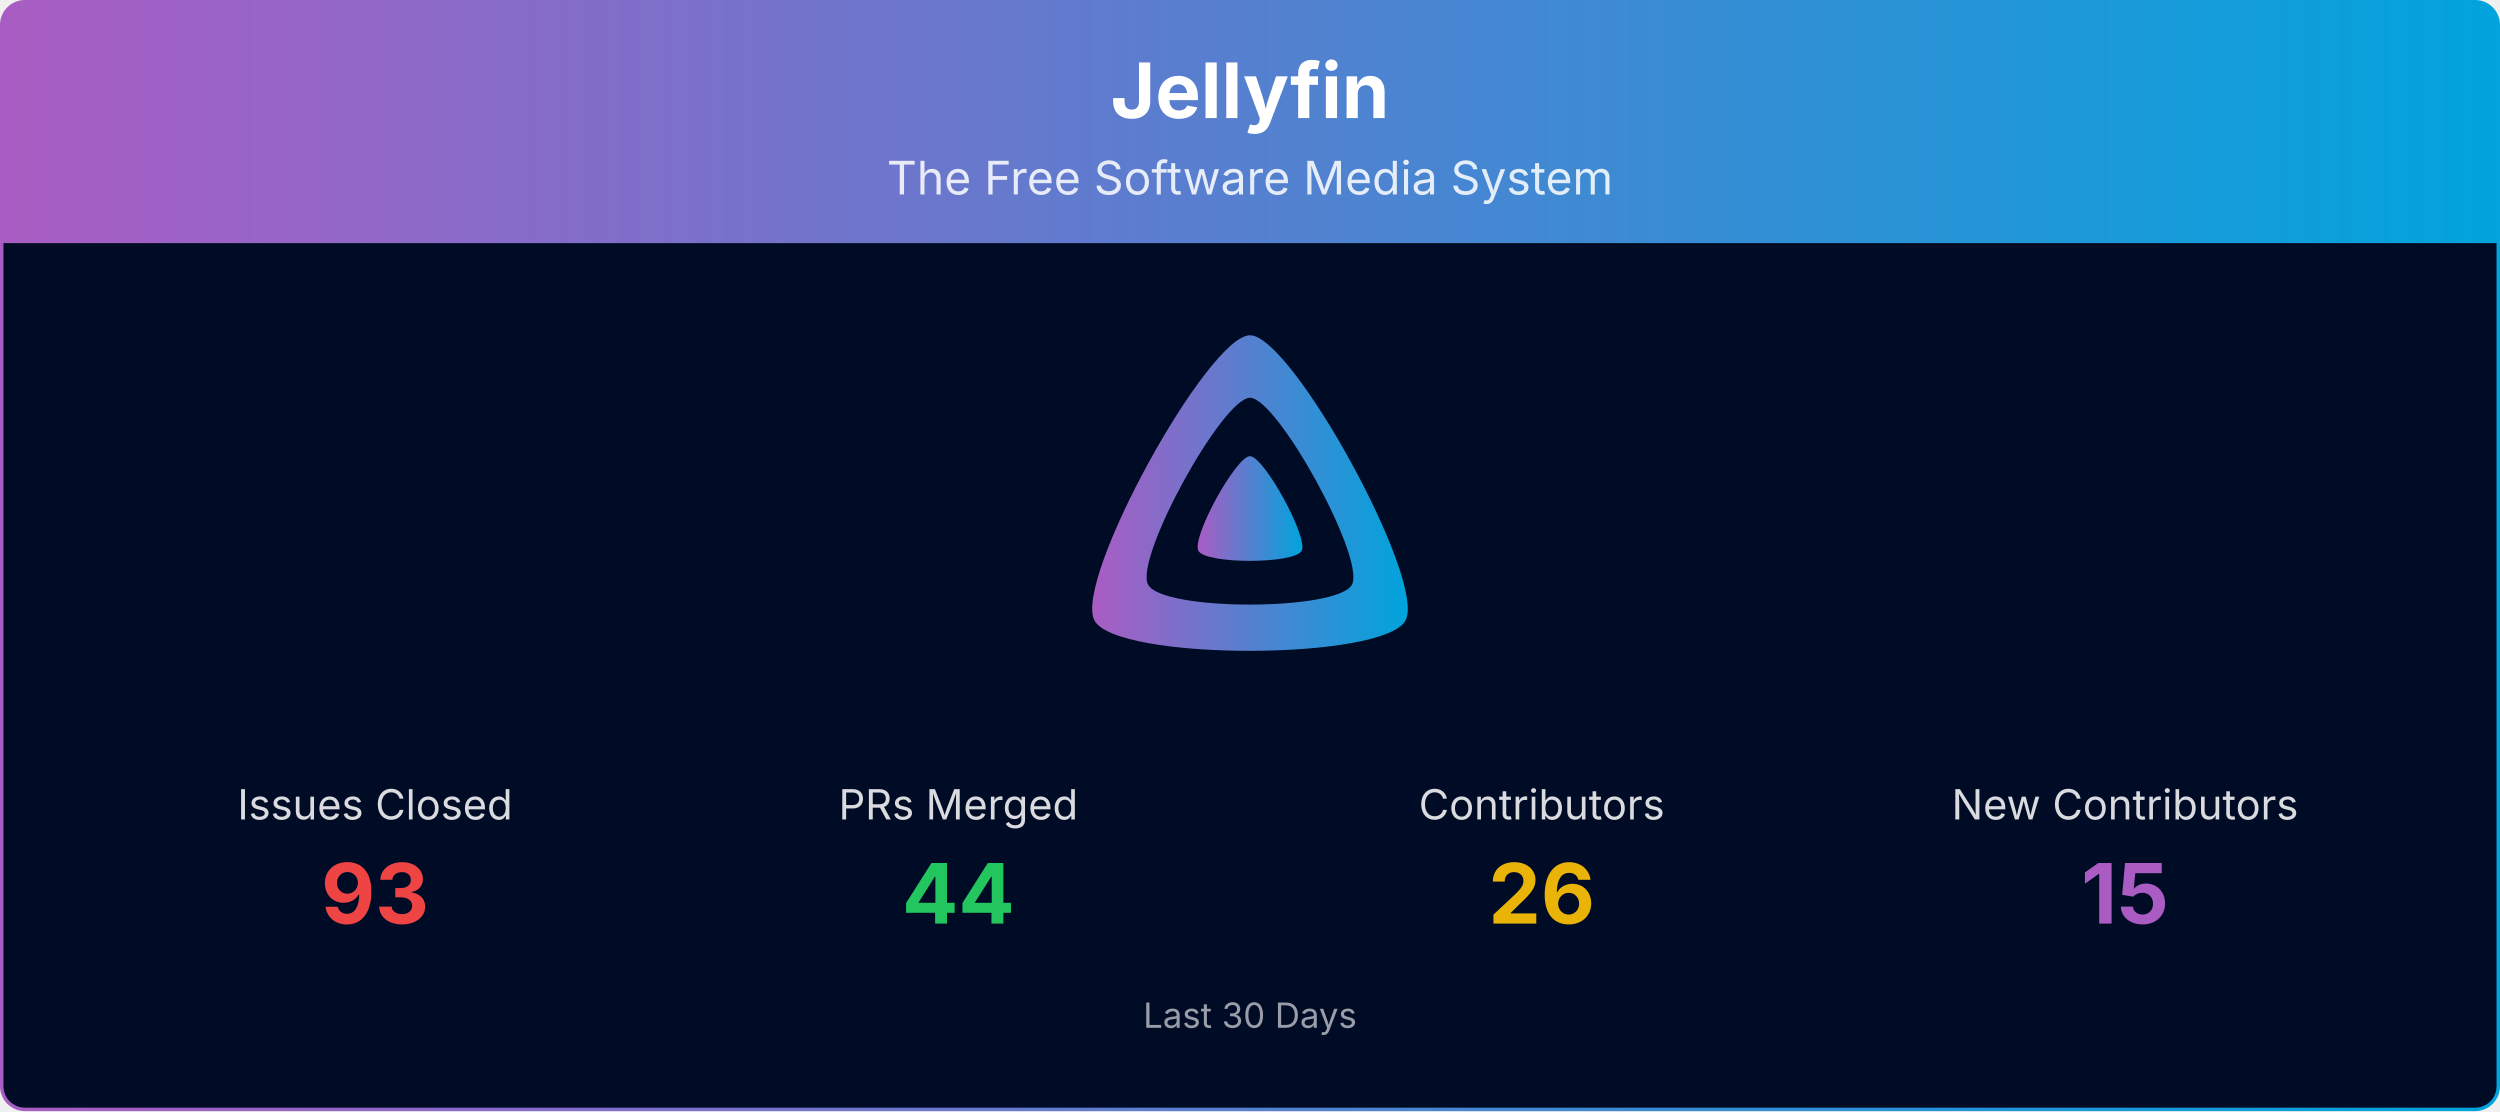
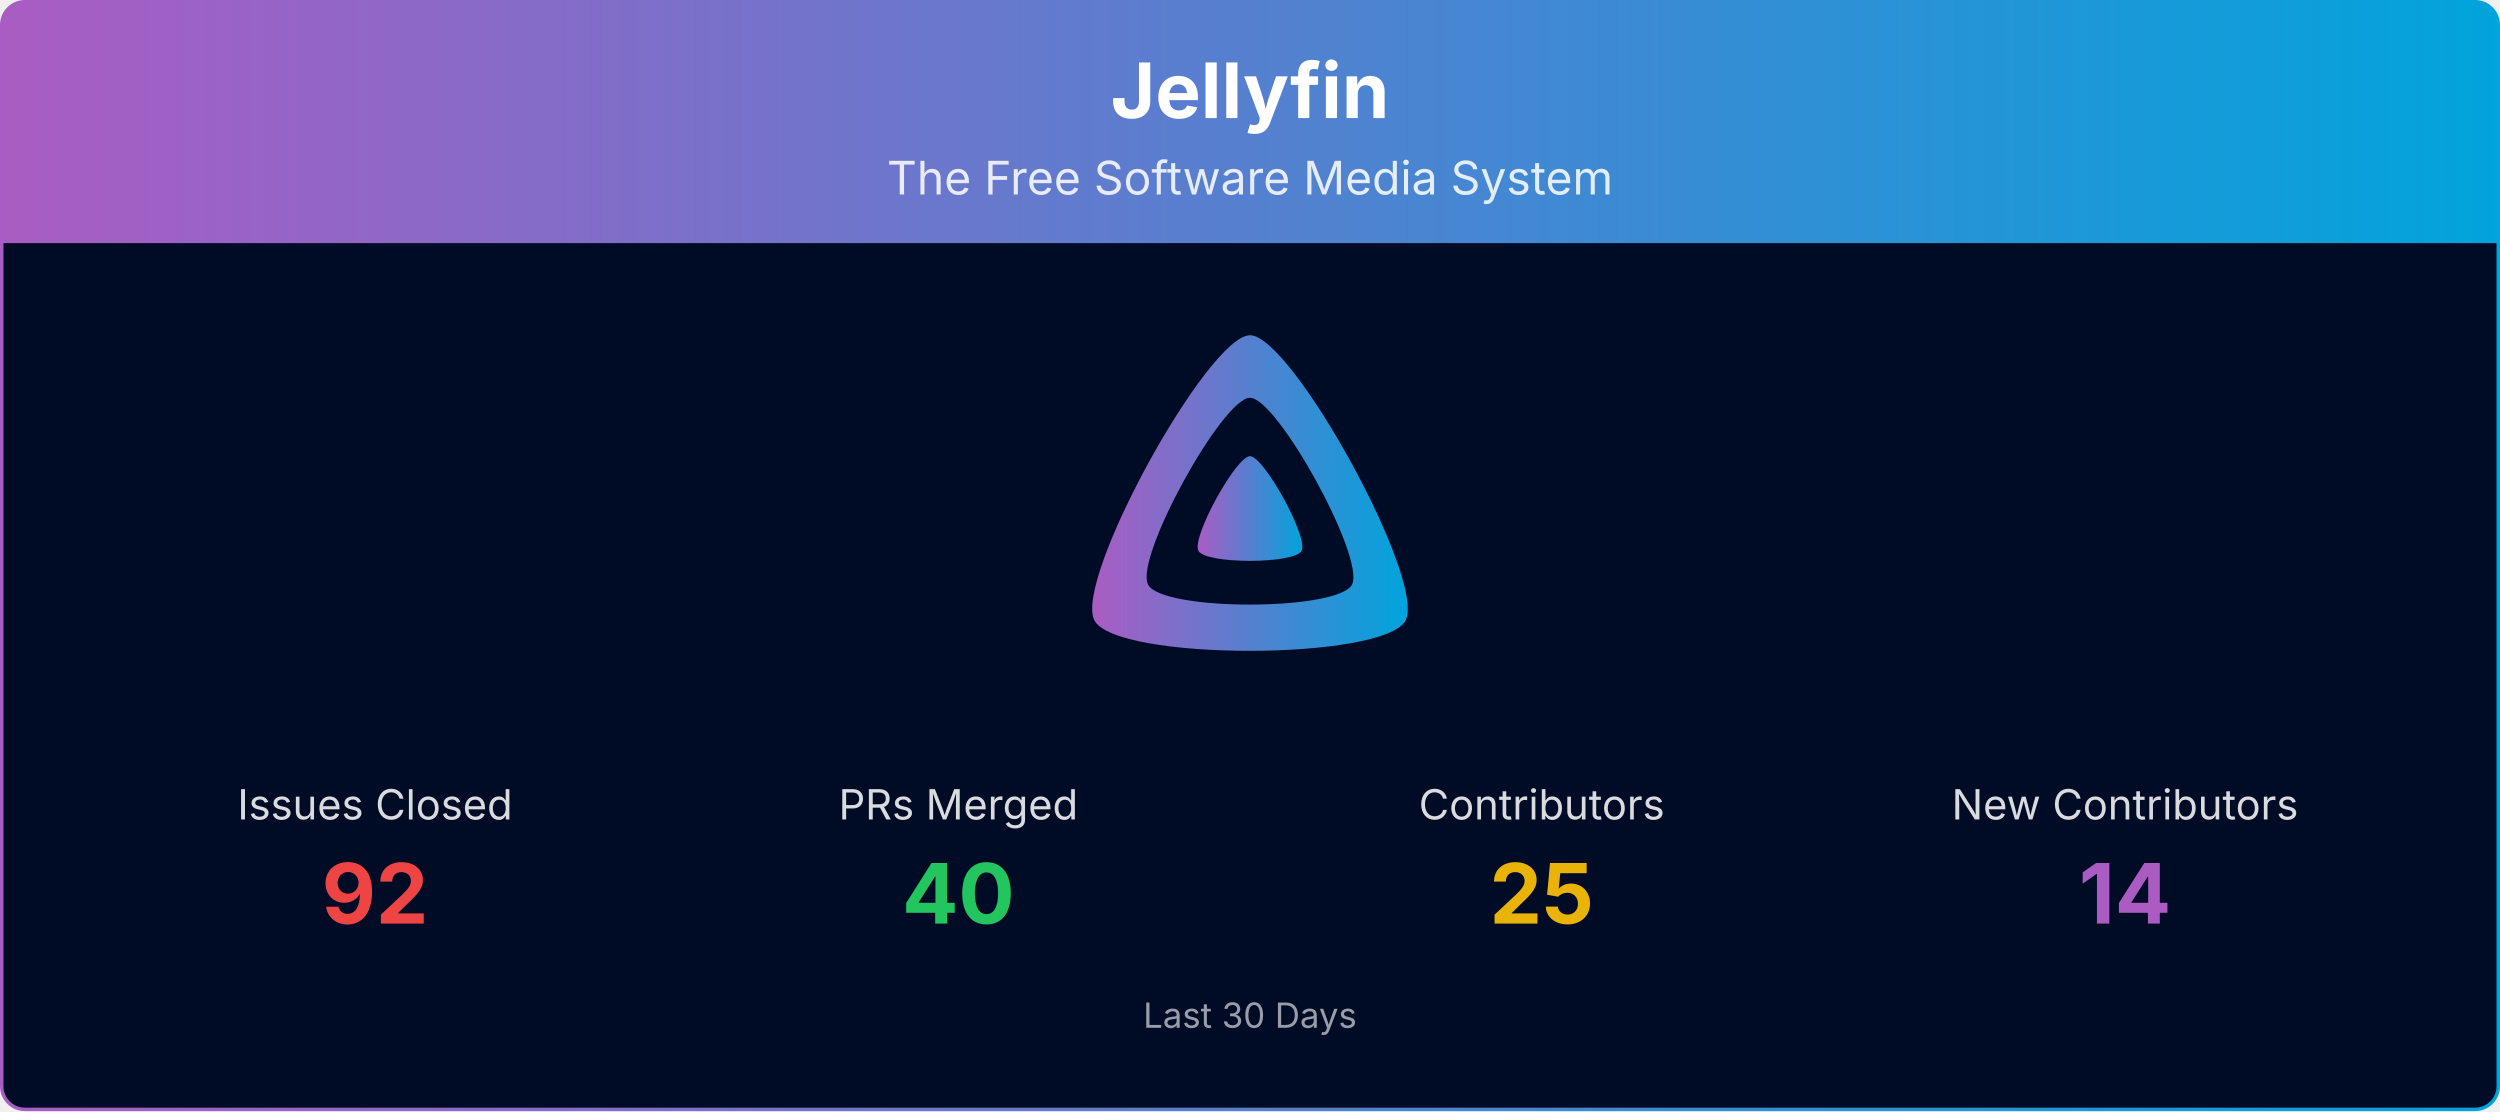
<svg xmlns="http://www.w3.org/2000/svg" viewBox="0 0 1080 480" width="100%" role="img" aria-label="Jellyfin">
  <defs>
    <linearGradient id="banner-jellyfin-grad" x1="0" y1="0" x2="1" y2="0">
      <stop offset="0%" stop-color="#AA5CC3" />
      <stop offset="100%" stop-color="#00A4DC" />
    </linearGradient>
    <clipPath id="banner-jellyfin-grad-clip">
      <rect x="0.75" y="0.75" width="1078.5" height="478.5" rx="10" ry="10" />
    </clipPath>
  </defs>
  <g clip-path="url(#banner-jellyfin-grad-clip)">
    <path d="M0.75,10.75 A10.0,10.0 0 0 1 10.75,0.75 L1069.25,0.75 A10.0,10.0 0 0 1 1079.25,10.75 L1079.25,105.00 L0.75,105.00 Z" fill="url(#banner-jellyfin-grad)" />
    <text x="540.0" y="51" text-anchor="middle" font-size="33" font-weight="700" font-family="Plus Jakarta Sans, system-ui, -apple-system, Segoe UI, sans-serif" fill="#ffffff">Jellyfin</text>
    <text x="540.0" y="84" text-anchor="middle" font-size="20" font-family="Plus Jakarta Sans, system-ui, -apple-system, Segoe UI, sans-serif" fill="#ffffff" opacity="0.85">The Free Software Media System</text>
    <rect x="0.75" y="105" width="1078.5" height="374.25" fill="#000b25" />
    <g transform="translate(465.00,138.00) scale(0.29297)">
      <path fill="url(#banner-jellyfin-grad)" fill-rule="evenodd" d="M256,23.3c-61.6,0-259.8,359.4-229.6,420.1s429.3,60,459.2,0S317.6,23.3,256,23.3zM406.5,390.8c-19.6,39.3-281.1,39.8-300.9,0s110.1-275.3,150.4-275.3S426.1,351.4,406.5,390.8z" />
      <path fill="url(#banner-jellyfin-grad)" d="M256,201.6c-20.4,0-86.2,119.3-76.2,139.4s142.5,19.9,152.4,0S276.5,201.6,256,201.6z" />
    </g>
    <text x="162.0" y="354.0" text-anchor="middle" font-size="18" font-family="Plus Jakarta Sans, system-ui, -apple-system, Segoe UI, sans-serif" fill="#ffffff" opacity="0.85">Issues Closed</text>
-     <text x="162.0" y="399.0" text-anchor="middle" font-size="36" font-weight="700" font-family="Plus Jakarta Sans, system-ui, -apple-system, Segoe UI, sans-serif" fill="#ef4444">93</text>
+     <text x="162.0" y="399.0" text-anchor="middle" font-size="36" font-weight="700" font-family="Plus Jakarta Sans, system-ui, -apple-system, Segoe UI, sans-serif" fill="#ef4444">92</text>
    <text x="414.0" y="354.0" text-anchor="middle" font-size="18" font-family="Plus Jakarta Sans, system-ui, -apple-system, Segoe UI, sans-serif" fill="#ffffff" opacity="0.85">PRs Merged</text>
-     <text x="414.0" y="399.0" text-anchor="middle" font-size="36" font-weight="700" font-family="Plus Jakarta Sans, system-ui, -apple-system, Segoe UI, sans-serif" fill="#22c55e">44</text>
+     <text x="414.0" y="399.0" text-anchor="middle" font-size="36" font-weight="700" font-family="Plus Jakarta Sans, system-ui, -apple-system, Segoe UI, sans-serif" fill="#22c55e">40</text>
    <text x="666.0" y="354.0" text-anchor="middle" font-size="18" font-family="Plus Jakarta Sans, system-ui, -apple-system, Segoe UI, sans-serif" fill="#ffffff" opacity="0.85">Contributors</text>
-     <text x="666.0" y="399.0" text-anchor="middle" font-size="36" font-weight="700" font-family="Plus Jakarta Sans, system-ui, -apple-system, Segoe UI, sans-serif" fill="#eab308">26</text>
+     <text x="666.0" y="399.0" text-anchor="middle" font-size="36" font-weight="700" font-family="Plus Jakarta Sans, system-ui, -apple-system, Segoe UI, sans-serif" fill="#eab308">25</text>
    <text x="918.0" y="354.0" text-anchor="middle" font-size="18" font-family="Plus Jakarta Sans, system-ui, -apple-system, Segoe UI, sans-serif" fill="#ffffff" opacity="0.85">New Contributors</text>
-     <text x="918.0" y="399.0" text-anchor="middle" font-size="36" font-weight="700" font-family="Plus Jakarta Sans, system-ui, -apple-system, Segoe UI, sans-serif" fill="#AA5CC3">15</text>
+     <text x="918.0" y="399.0" text-anchor="middle" font-size="36" font-weight="700" font-family="Plus Jakarta Sans, system-ui, -apple-system, Segoe UI, sans-serif" fill="#AA5CC3">14</text>
    <text x="540.0" y="444.0" text-anchor="middle" font-size="15" font-family="Plus Jakarta Sans, system-ui, -apple-system, Segoe UI, sans-serif" fill="#ffffff" opacity="0.6">Last 30 Days</text>
  </g>
  <rect x="0.75" y="0.75" width="1078.5" height="478.5" rx="10" ry="10" fill="none" stroke="url(#banner-jellyfin-grad)" stroke-width="1.5" />
</svg>
